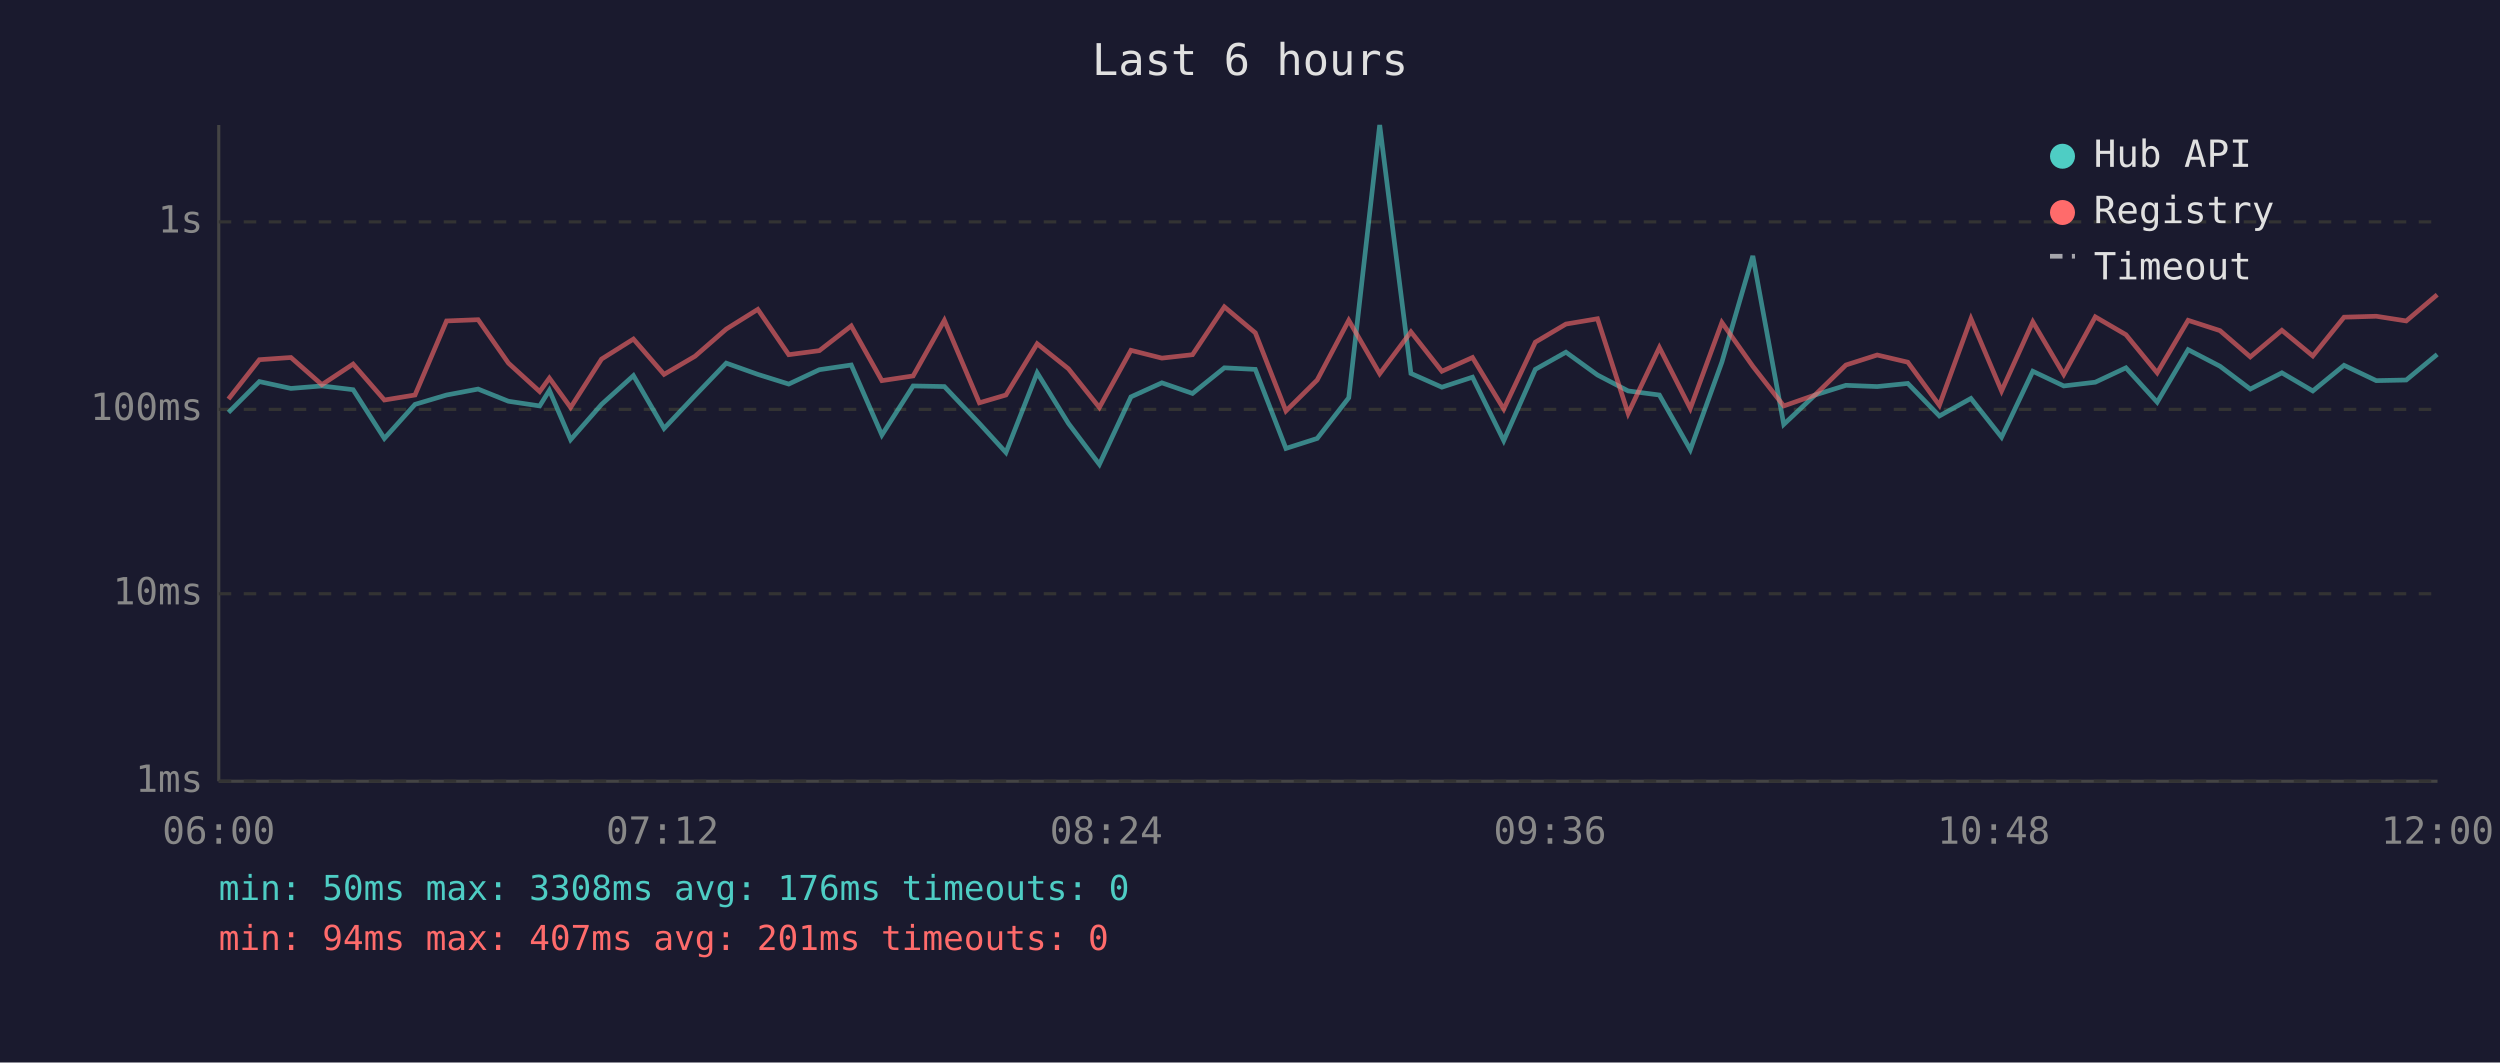
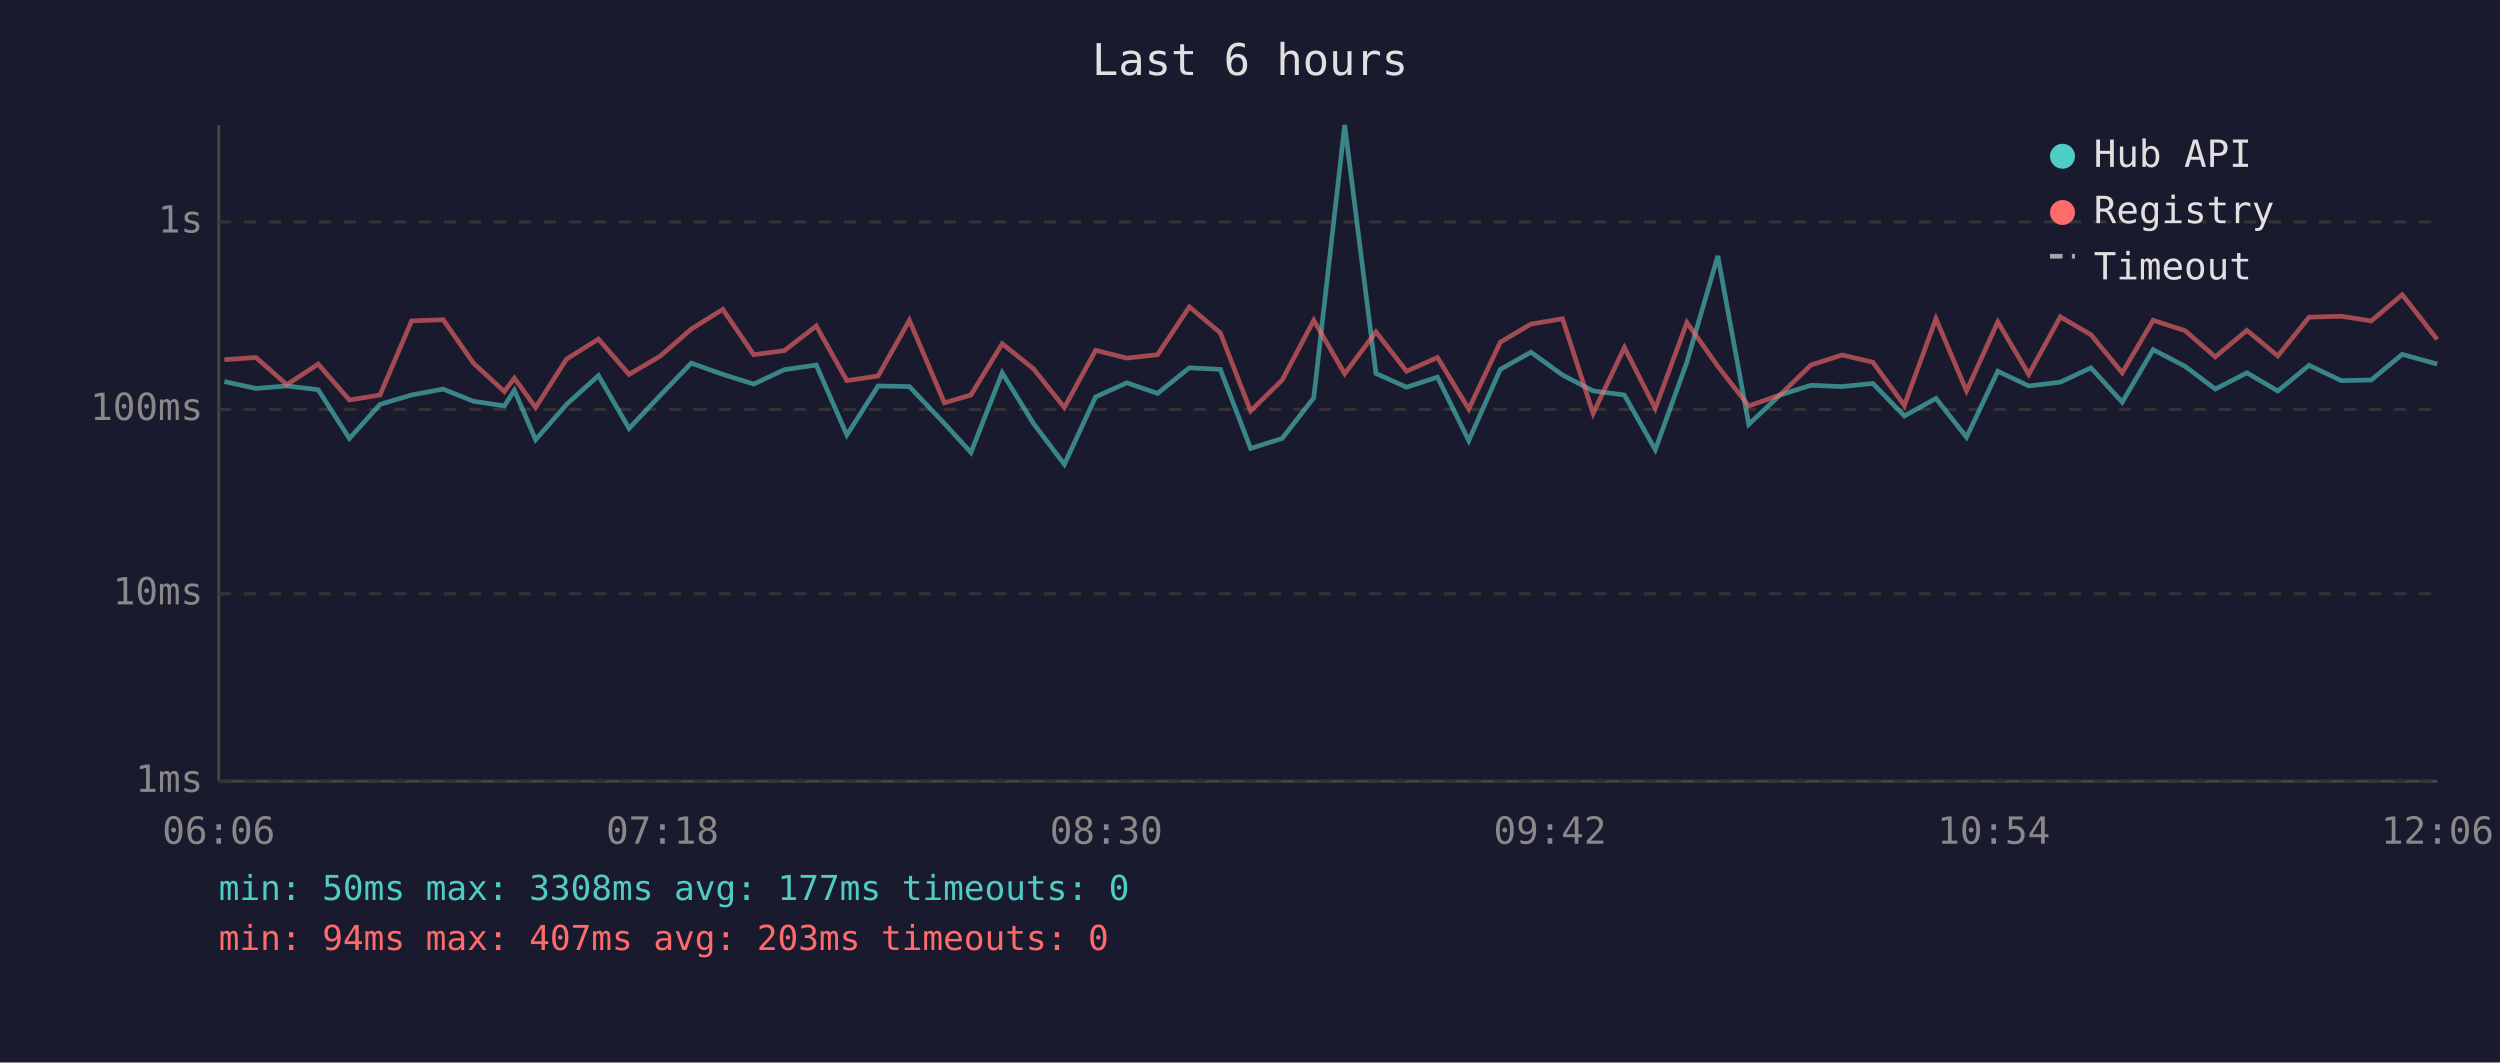
<svg xmlns="http://www.w3.org/2000/svg" viewBox="0 0 800 340" font-family="monospace" font-size="12">
  <rect width="800" height="340" fill="#1a1a2e" />
  <text x="400" y="24" fill="#e0e0e0" font-size="14" text-anchor="middle">Last 6 hours</text>
  <line x1="70" y1="40" x2="70" y2="250" stroke="#444" stroke-width="1" />
  <line x1="70" y1="250" x2="780" y2="250" stroke="#444" stroke-width="1" />
  <line x1="70" y1="250" x2="780" y2="250" stroke="#333" stroke-width="1" stroke-dasharray="4" />
  <text x="65" y="250" fill="#888" text-anchor="end" dominant-baseline="middle">1ms</text>
  <line x1="70" y1="190" x2="780" y2="190" stroke="#333" stroke-width="1" stroke-dasharray="4" />
  <text x="65" y="190" fill="#888" text-anchor="end" dominant-baseline="middle">10ms</text>
  <line x1="70" y1="131" x2="780" y2="131" stroke="#333" stroke-width="1" stroke-dasharray="4" />
  <text x="65" y="131" fill="#888" text-anchor="end" dominant-baseline="middle">100ms</text>
  <line x1="70" y1="71" x2="780" y2="71" stroke="#333" stroke-width="1" stroke-dasharray="4" />
  <text x="65" y="71" fill="#888" text-anchor="end" dominant-baseline="middle">1s</text>
-   <text x="70" y="270" fill="#888" text-anchor="middle">06:00</text>
-   <text x="212" y="270" fill="#888" text-anchor="middle">07:12</text>
-   <text x="354" y="270" fill="#888" text-anchor="middle">08:24</text>
-   <text x="496" y="270" fill="#888" text-anchor="middle">09:36</text>
-   <text x="638" y="270" fill="#888" text-anchor="middle">10:48</text>
-   <text x="780" y="270" fill="#888" text-anchor="middle">12:00</text>
-   <polyline points="73.1,132.0 83.0,122.1 93.1,124.3 103.0,123.5 113.0,124.7 123.0,140.3 132.8,129.4 142.9,126.4 153.0,124.5 162.7,128.4 172.7,129.9 175.8,124.9 182.6,140.7 192.5,129.4 202.7,120.2 212.5,137.1 222.4,126.6 232.4,116.2 242.5,119.8 252.4,122.9 262.2,118.3 272.4,116.8 282.2,139.2 292.2,123.5 302.2,123.7 313.4,135.5 321.9,144.8 331.9,119.3 341.9,135.5 351.8,148.6 361.9,127.0 371.8,122.5 381.6,125.9 391.8,117.7 401.7,118.2 411.5,143.5 421.5,140.3 431.6,127.3 441.5,40.0 451.5,119.5 461.4,123.9 471.2,120.7 481.2,141.0 491.3,118.2 501.1,112.7 511.2,120.0 521.0,125.1 531.0,126.4 540.9,143.9 551.0,115.9 560.9,81.9 570.8,135.8 580.8,126.4 590.7,123.3 600.7,123.7 610.5,122.7 620.6,133.1 630.7,127.5 640.5,139.9 650.5,118.8 660.4,123.5 670.5,122.3 680.3,117.7 690.3,128.7 700.2,111.9 710.4,117.2 720.1,124.5 730.2,119.3 740.1,125.1 750.1,116.9 760.4,121.8 770.0,121.6 779.9,113.4" fill="none" stroke="#4ecdc4" stroke-width="1.5" opacity="0.6" />
-   <polyline points="73.1,127.7 83.0,115.1 93.1,114.4 103.0,123.1 113.0,116.5 123.0,128.0 132.8,126.4 142.9,102.7 153.0,102.3 162.7,116.2 172.7,125.3 175.8,121.0 182.6,130.4 192.5,114.9 202.7,108.5 212.5,119.8 222.4,114.0 232.4,105.3 242.5,99.0 252.4,113.5 262.2,112.2 272.4,104.3 282.2,121.8 292.2,120.3 302.2,102.5 313.4,128.9 321.9,126.4 331.9,110.0 341.9,118.0 351.8,130.4 361.9,112.1 371.8,114.6 381.6,113.5 391.8,98.2 401.7,106.5 411.5,131.5 421.5,121.6 431.6,102.5 441.5,119.6 451.5,106.2 461.4,118.8 471.2,114.4 481.2,130.9 491.3,109.5 501.1,103.7 511.2,102.0 521.0,132.3 531.0,111.2 540.9,130.7 551.0,103.2 560.9,117.2 570.8,129.9 580.8,126.4 590.7,116.8 600.7,113.6 610.5,115.9 620.6,129.7 630.7,102.0 640.5,125.1 650.5,103.0 660.4,119.8 670.5,101.4 680.3,107.1 690.3,119.3 700.2,102.5 710.4,105.8 720.1,114.2 730.2,105.7 740.1,113.9 750.1,101.5 760.4,101.2 770.0,102.7 779.9,94.3" fill="none" stroke="#ff6b6b" stroke-width="1.5" opacity="0.6" />
+   <text x="70" y="270" fill="#888" text-anchor="middle">06:06</text>
+   <text x="212" y="270" fill="#888" text-anchor="middle">07:18</text>
+   <text x="354" y="270" fill="#888" text-anchor="middle">08:30</text>
+   <text x="496" y="270" fill="#888" text-anchor="middle">09:42</text>
+   <text x="638" y="270" fill="#888" text-anchor="middle">10:54</text>
+   <text x="780" y="270" fill="#888" text-anchor="middle">12:06</text>
+   <polyline points="71.8,122.1 81.9,124.3 91.8,123.5 101.8,124.7 111.8,140.3 121.6,129.4 131.7,126.4 141.8,124.5 151.5,128.4 161.4,129.9 164.6,124.9 171.4,140.7 181.3,129.4 191.5,120.2 201.3,137.1 211.2,126.6 221.2,116.2 231.3,119.8 241.2,122.9 251.0,118.3 261.2,116.8 271.0,139.2 281.0,123.5 291.0,123.7 302.2,135.5 310.7,144.8 320.7,119.3 330.7,135.5 340.6,148.6 350.6,127.0 360.6,122.5 370.4,125.9 380.6,117.7 390.5,118.2 400.2,143.5 410.3,140.3 420.4,127.3 430.3,40.0 440.3,119.5 450.1,123.9 460.0,120.7 470.0,141.0 480.1,118.2 489.9,112.7 500.0,120.0 509.8,125.1 519.8,126.4 529.7,143.9 539.8,115.9 549.7,81.9 559.6,135.8 569.6,126.4 579.5,123.3 589.5,123.7 599.3,122.7 609.4,133.1 619.5,127.5 629.3,139.9 639.3,118.8 649.2,123.5 659.3,122.3 669.1,117.7 679.1,128.7 689.0,111.9 699.2,117.2 708.9,124.5 719.0,119.3 728.9,125.1 738.9,116.9 749.2,121.8 758.8,121.6 768.7,113.4 779.9,116.5" fill="none" stroke="#4ecdc4" stroke-width="1.5" opacity="0.6" />
+   <polyline points="71.8,115.1 81.9,114.4 91.8,123.1 101.8,116.5 111.8,128.0 121.6,126.4 131.7,102.7 141.8,102.3 151.5,116.2 161.4,125.3 164.6,121.0 171.4,130.4 181.3,114.9 191.5,108.5 201.3,119.8 211.2,114.0 221.2,105.3 231.3,99.0 241.2,113.5 251.0,112.2 261.2,104.3 271.0,121.8 281.0,120.3 291.0,102.5 302.2,128.9 310.7,126.4 320.7,110.0 330.7,118.0 340.6,130.4 350.6,112.1 360.6,114.6 370.4,113.5 380.6,98.2 390.5,106.5 400.2,131.5 410.3,121.6 420.4,102.5 430.3,119.6 440.3,106.2 450.1,118.8 460.0,114.4 470.0,130.9 480.1,109.5 489.9,103.7 500.0,102.0 509.8,132.3 519.8,111.2 529.7,130.7 539.8,103.2 549.7,117.2 559.6,129.9 569.6,126.4 579.5,116.8 589.5,113.6 599.3,115.9 609.4,129.7 619.5,102.0 629.3,125.1 639.3,103.0 649.2,119.8 659.3,101.4 669.1,107.1 679.1,119.3 689.0,102.5 699.2,105.8 708.9,114.2 719.0,105.7 728.9,113.9 738.9,101.5 749.2,101.2 758.8,102.7 768.7,94.3 779.9,108.6" fill="none" stroke="#ff6b6b" stroke-width="1.5" opacity="0.6" />
  <circle cx="660" cy="50" r="4" fill="#4ecdc4" />
  <text x="670" y="50" fill="#e0e0e0" dominant-baseline="middle">Hub API</text>
  <circle cx="660" cy="68" r="4" fill="#ff6b6b" />
  <text x="670" y="68" fill="#e0e0e0" dominant-baseline="middle">Registry</text>
  <line x1="656" y1="82" x2="664" y2="82" stroke="#e0e0e0" stroke-width="1.5" stroke-dasharray="4,3" opacity="0.7" />
  <text x="670" y="86" fill="#e0e0e0" dominant-baseline="middle">Timeout</text>
-   <text x="70" y="288" fill="#4ecdc4" font-size="11">min: 50ms  max: 3308ms  avg: 176ms  timeouts: 0</text>
-   <text x="70" y="304" fill="#ff6b6b" font-size="11">min: 94ms  max: 407ms  avg: 201ms  timeouts: 0</text>
+   <text x="70" y="288" fill="#4ecdc4" font-size="11">min: 50ms  max: 3308ms  avg: 177ms  timeouts: 0</text>
+   <text x="70" y="304" fill="#ff6b6b" font-size="11">min: 94ms  max: 407ms  avg: 203ms  timeouts: 0</text>
</svg>
